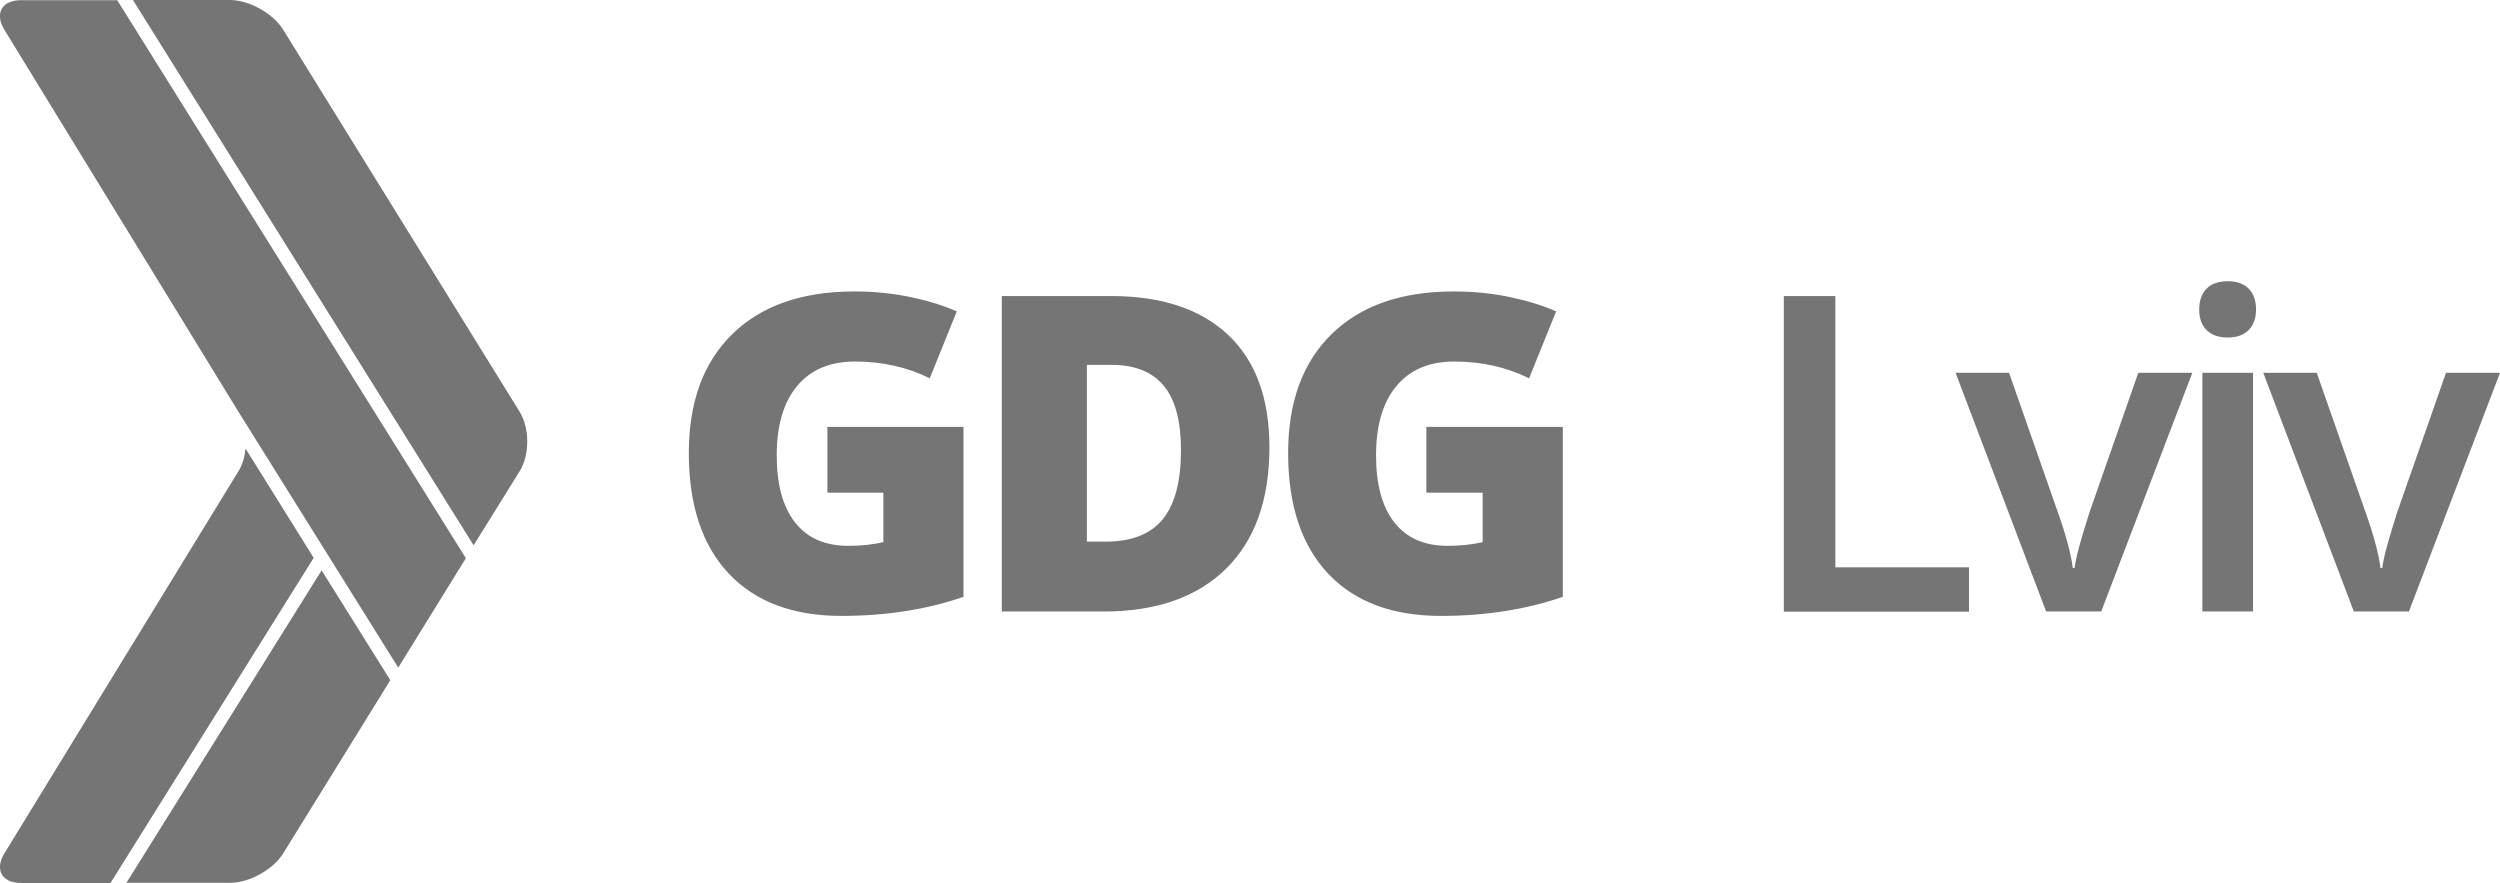
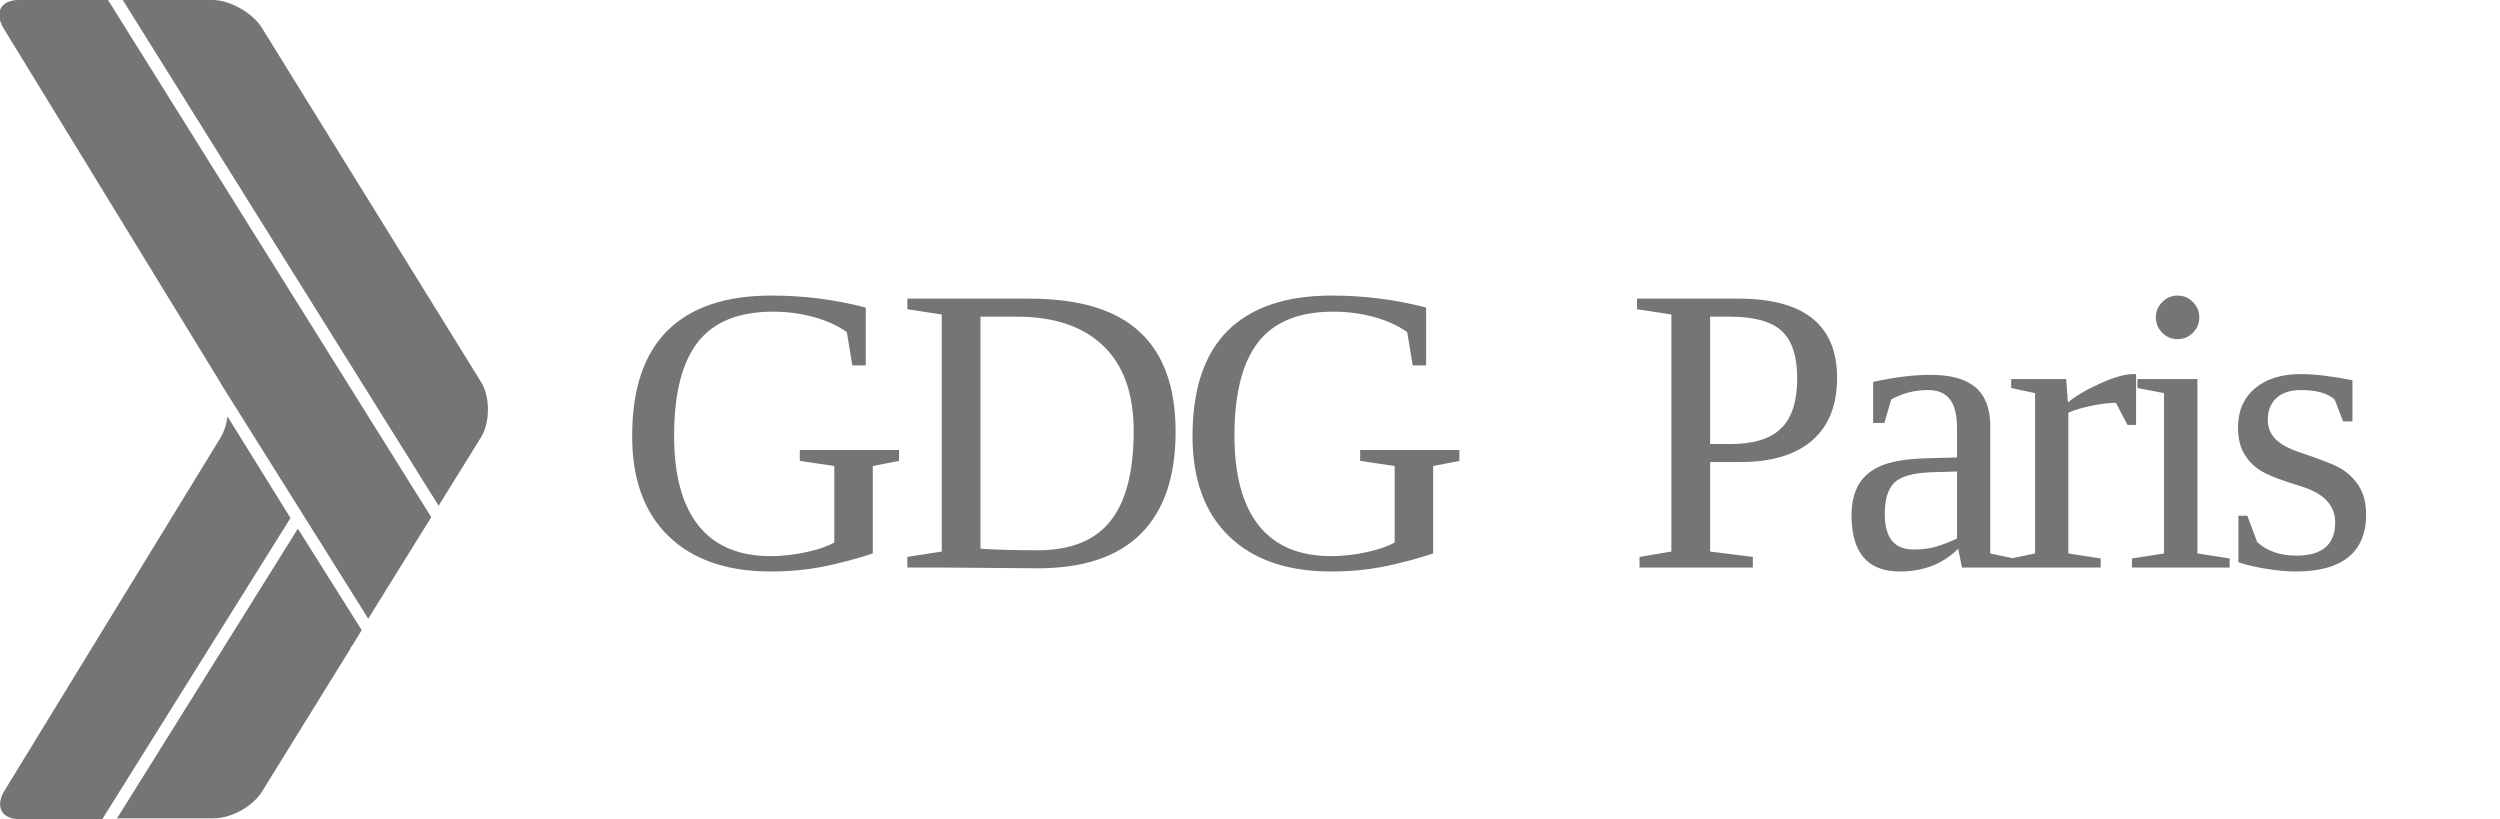
- <svg xmlns="http://www.w3.org/2000/svg" width="1416.2" height="500.2" viewBox="40.3 -0.1 1416.2 500.2">
-   <path d="M304.2 316.1L106.7 0H52.2c-10.9 0-15.1 7.6-9.4 16.8l132.6 216.4.7 1.1 89.8 143.8 38.3-62zm30.5-49.3c5.7-9.2 5.7-24.3 0-33.6l-134-216.5C195 7.5 181.4-.1 170.6-.1h-55l193 308.9 26.1-42zM222.5 323L111.9 500h58.8c10.8 0 24.4-7.5 30.1-16.8l53.5-86.5c.2-.3.6-1 1.5-2.4l5.6-9.1-38.9-62.2zm-47.1-56.2L42.8 483.3c-5.7 9.3-1.4 16.8 9.4 16.8h50.7L218 315.9 179.4 254c-.5 4.8-1.8 9.3-4 12.8zM509 241.7h77.1V338c-20.9 7.2-44 10.8-69.1 10.8-27.5 0-48.8-8-63.9-24-15-16-22.6-38.7-22.6-68.3 0-28.8 8.2-51.3 24.7-67.4s39.5-24.1 69.2-24.1c11.2 0 21.9 1.1 31.8 3.2 10 2.1 18.7 4.8 26.1 8.1L567 214.2c-12.9-6.4-27-9.5-42.4-9.5-14.1 0-25 4.6-32.7 13.8s-11.6 22.3-11.6 39.3c0 16.7 3.5 29.4 10.5 38.2 7 8.8 17 13.1 30.1 13.1 7.2 0 13.8-.7 19.8-2.1v-28H509v-37.3zm250.4 11.5c0 29.8-8.2 52.8-24.6 68.9-16.4 16.1-39.5 24.2-69.2 24.2h-57.8V167.6h61.8c28.7 0 50.8 7.3 66.4 22 15.6 14.7 23.4 35.9 23.4 63.6zm-50.1 1.7c0-16.4-3.2-28.5-9.7-36.4s-16.3-11.9-29.5-11.9H656v100.1h10.8c14.7 0 25.4-4.3 32.3-12.8 6.8-8.5 10.2-21.5 10.2-39zm139.2-13.2h77.1V338c-20.9 7.2-44 10.8-69.1 10.8-27.5 0-48.8-8-63.9-24-15-16-22.6-38.7-22.6-68.3 0-28.8 8.2-51.3 24.7-67.4s39.5-24.1 69.2-24.1c11.2 0 21.9 1.1 31.8 3.2 10 2.1 18.7 4.8 26.1 8.1l-15.3 37.9c-12.9-6.4-27-9.5-42.4-9.5-14.1 0-25 4.6-32.7 13.8s-11.6 22.3-11.6 39.3c0 16.7 3.5 29.4 10.5 38.2 7 8.8 17 13.1 30.1 13.1 7.2 0 13.8-.7 19.8-2.1v-28h-31.9v-37.3h.2zM1050.8 346.3V167.6h29.2v153.7h75.7v25.1h-104.9v-.1zm148.6 0l-51.3-135.2h30.3l27.5 78.6c4.7 13.2 7.6 23.9 8.6 32h1c.7-5.9 3.6-16.5 8.6-32l27.5-78.6h30.6l-51.6 135.2h-31.2zm86.7-171c0-5.1 1.4-9.1 4.2-11.9 2.8-2.8 6.8-4.2 12-4.2 5.1 0 9 1.4 11.8 4.2s4.2 6.7 4.2 11.9c0 4.9-1.4 8.7-4.2 11.6-2.8 2.8-6.7 4.2-11.8 4.2-5.2 0-9.2-1.4-12-4.2-2.8-2.8-4.2-6.7-4.2-11.6zm30.5 171h-28.7V211.1h28.7v135.2zm57.1 0l-51.3-135.2h30.3l27.5 78.6c4.7 13.2 7.6 23.9 8.6 32h1c.7-5.9 3.6-16.5 8.6-32l27.5-78.6h30.6l-51.6 135.2h-31.2z" fill="#757575" />
+ <svg xmlns="http://www.w3.org/2000/svg" id="Layer_1" viewBox="1019 750.8 305.5 100">
+   <style>.st0{fill:#757575;} .st1{font-family:&amp;apos;OpenSans-Extrabold&amp;apos;;} .st2{font-size:50.18px;} .st3{letter-spacing:-2;} .st4{font-family:&amp;apos;OpenSans-Semibold&amp;apos;;}</style>
+   <path class="st0" d="M1071.7 814l-39.5-63.2h-10.9c-2.2 0-3 1.5-1.9 3.4l26.5 43.3.1.2 18 28.7 7.7-12.4zM1077.8 804.2c1.1-1.8 1.1-4.9 0-6.7l-26.8-43.3c-1.1-1.8-3.9-3.4-6-3.4h-11l38.6 61.8 5.2-8.4zM1055.4 815.4l-22.1 35.4h11.8c2.2 0 4.9-1.5 6-3.4l10.7-17.3c0-.1.1-.2.3-.5l1.1-1.8-7.8-12.4zM1046 804.2l-26.5 43.3c-1.1 1.9-.3 3.4 1.9 3.4h10.1l23-36.8-7.7-12.4c-.1.9-.4 1.8-.8 2.5z" />
+   <text transform="translate(1094.187 820.152)">
+     <tspan x="0" y="0" class="st0 st1 st2 st3">GDG </tspan>
+     <tspan x="123.4" y="0" class="st0 st4 st2 st3">Paris</tspan>
+   </text>
</svg>
